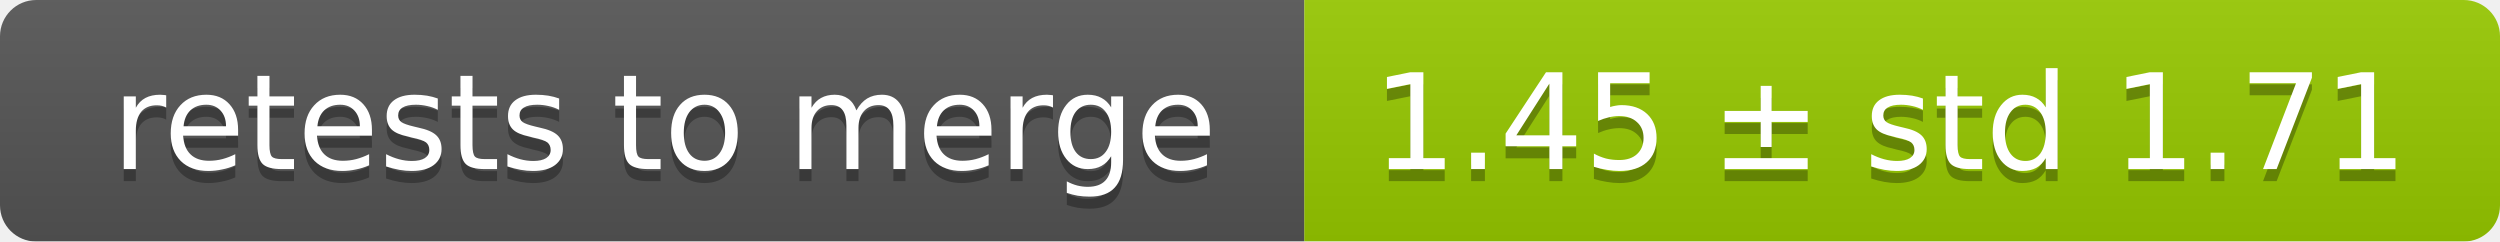
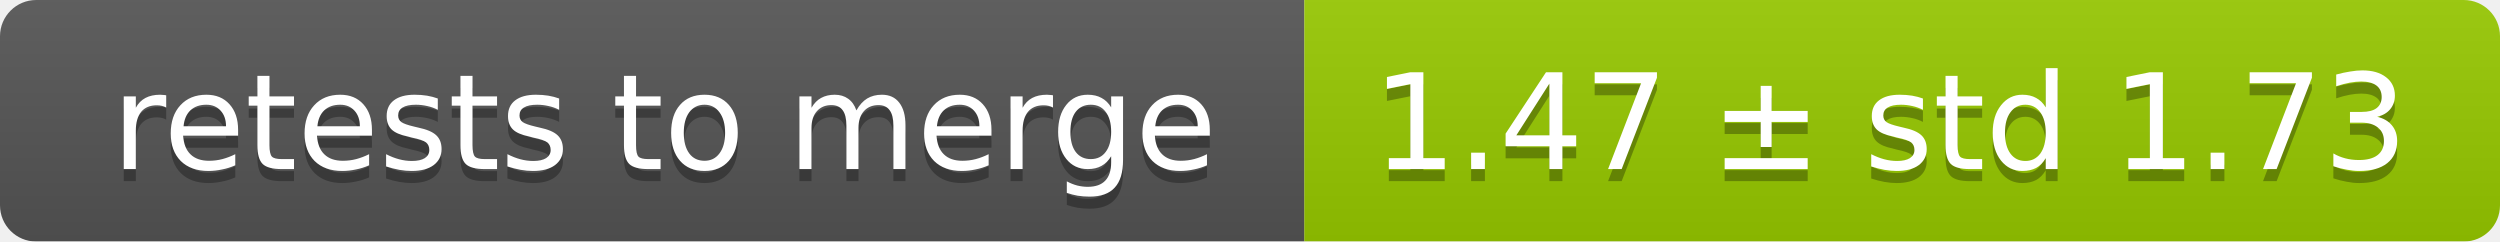
<svg xmlns="http://www.w3.org/2000/svg" width="207" height="20">
  <linearGradient id="smooth" x2="0" y2="100%">
    <stop offset="0" stop-color="#bbb" stop-opacity=".1" />
    <stop offset="1" stop-opacity=".1" />
  </linearGradient>
  <mask id="round">
    <rect width="207" height="20" rx="3" fill="#fff" />
  </mask>
  <g mask="url(#round)">
    <rect width="108" height="20" fill="#555" />
    <rect x="108" width="99" height="20" fill="#97ca00" />
    <rect width="207" height="20" fill="url(#smooth)" />
  </g>
  <g fill="#fff" text-anchor="middle" font-family="DejaVu Sans,Verdana,Geneva,sans-serif" font-size="11">
    <text x="55" y="15" fill="#010101" fill-opacity=".3">retests to merge</text>
    <text x="55" y="14">retests to merge</text>
-     <text x="156.5" y="15" fill="#010101" fill-opacity=".3">1.45 ± std 1.71</text>
-     <text x="156.5" y="14">1.45 ± std 1.71</text>
+     <text x="156.5" y="15" fill="#010101" fill-opacity=".3">1.47 ± std 1.73</text>
+     <text x="156.5" y="14">1.47 ± std 1.73</text>
  </g>
</svg>
